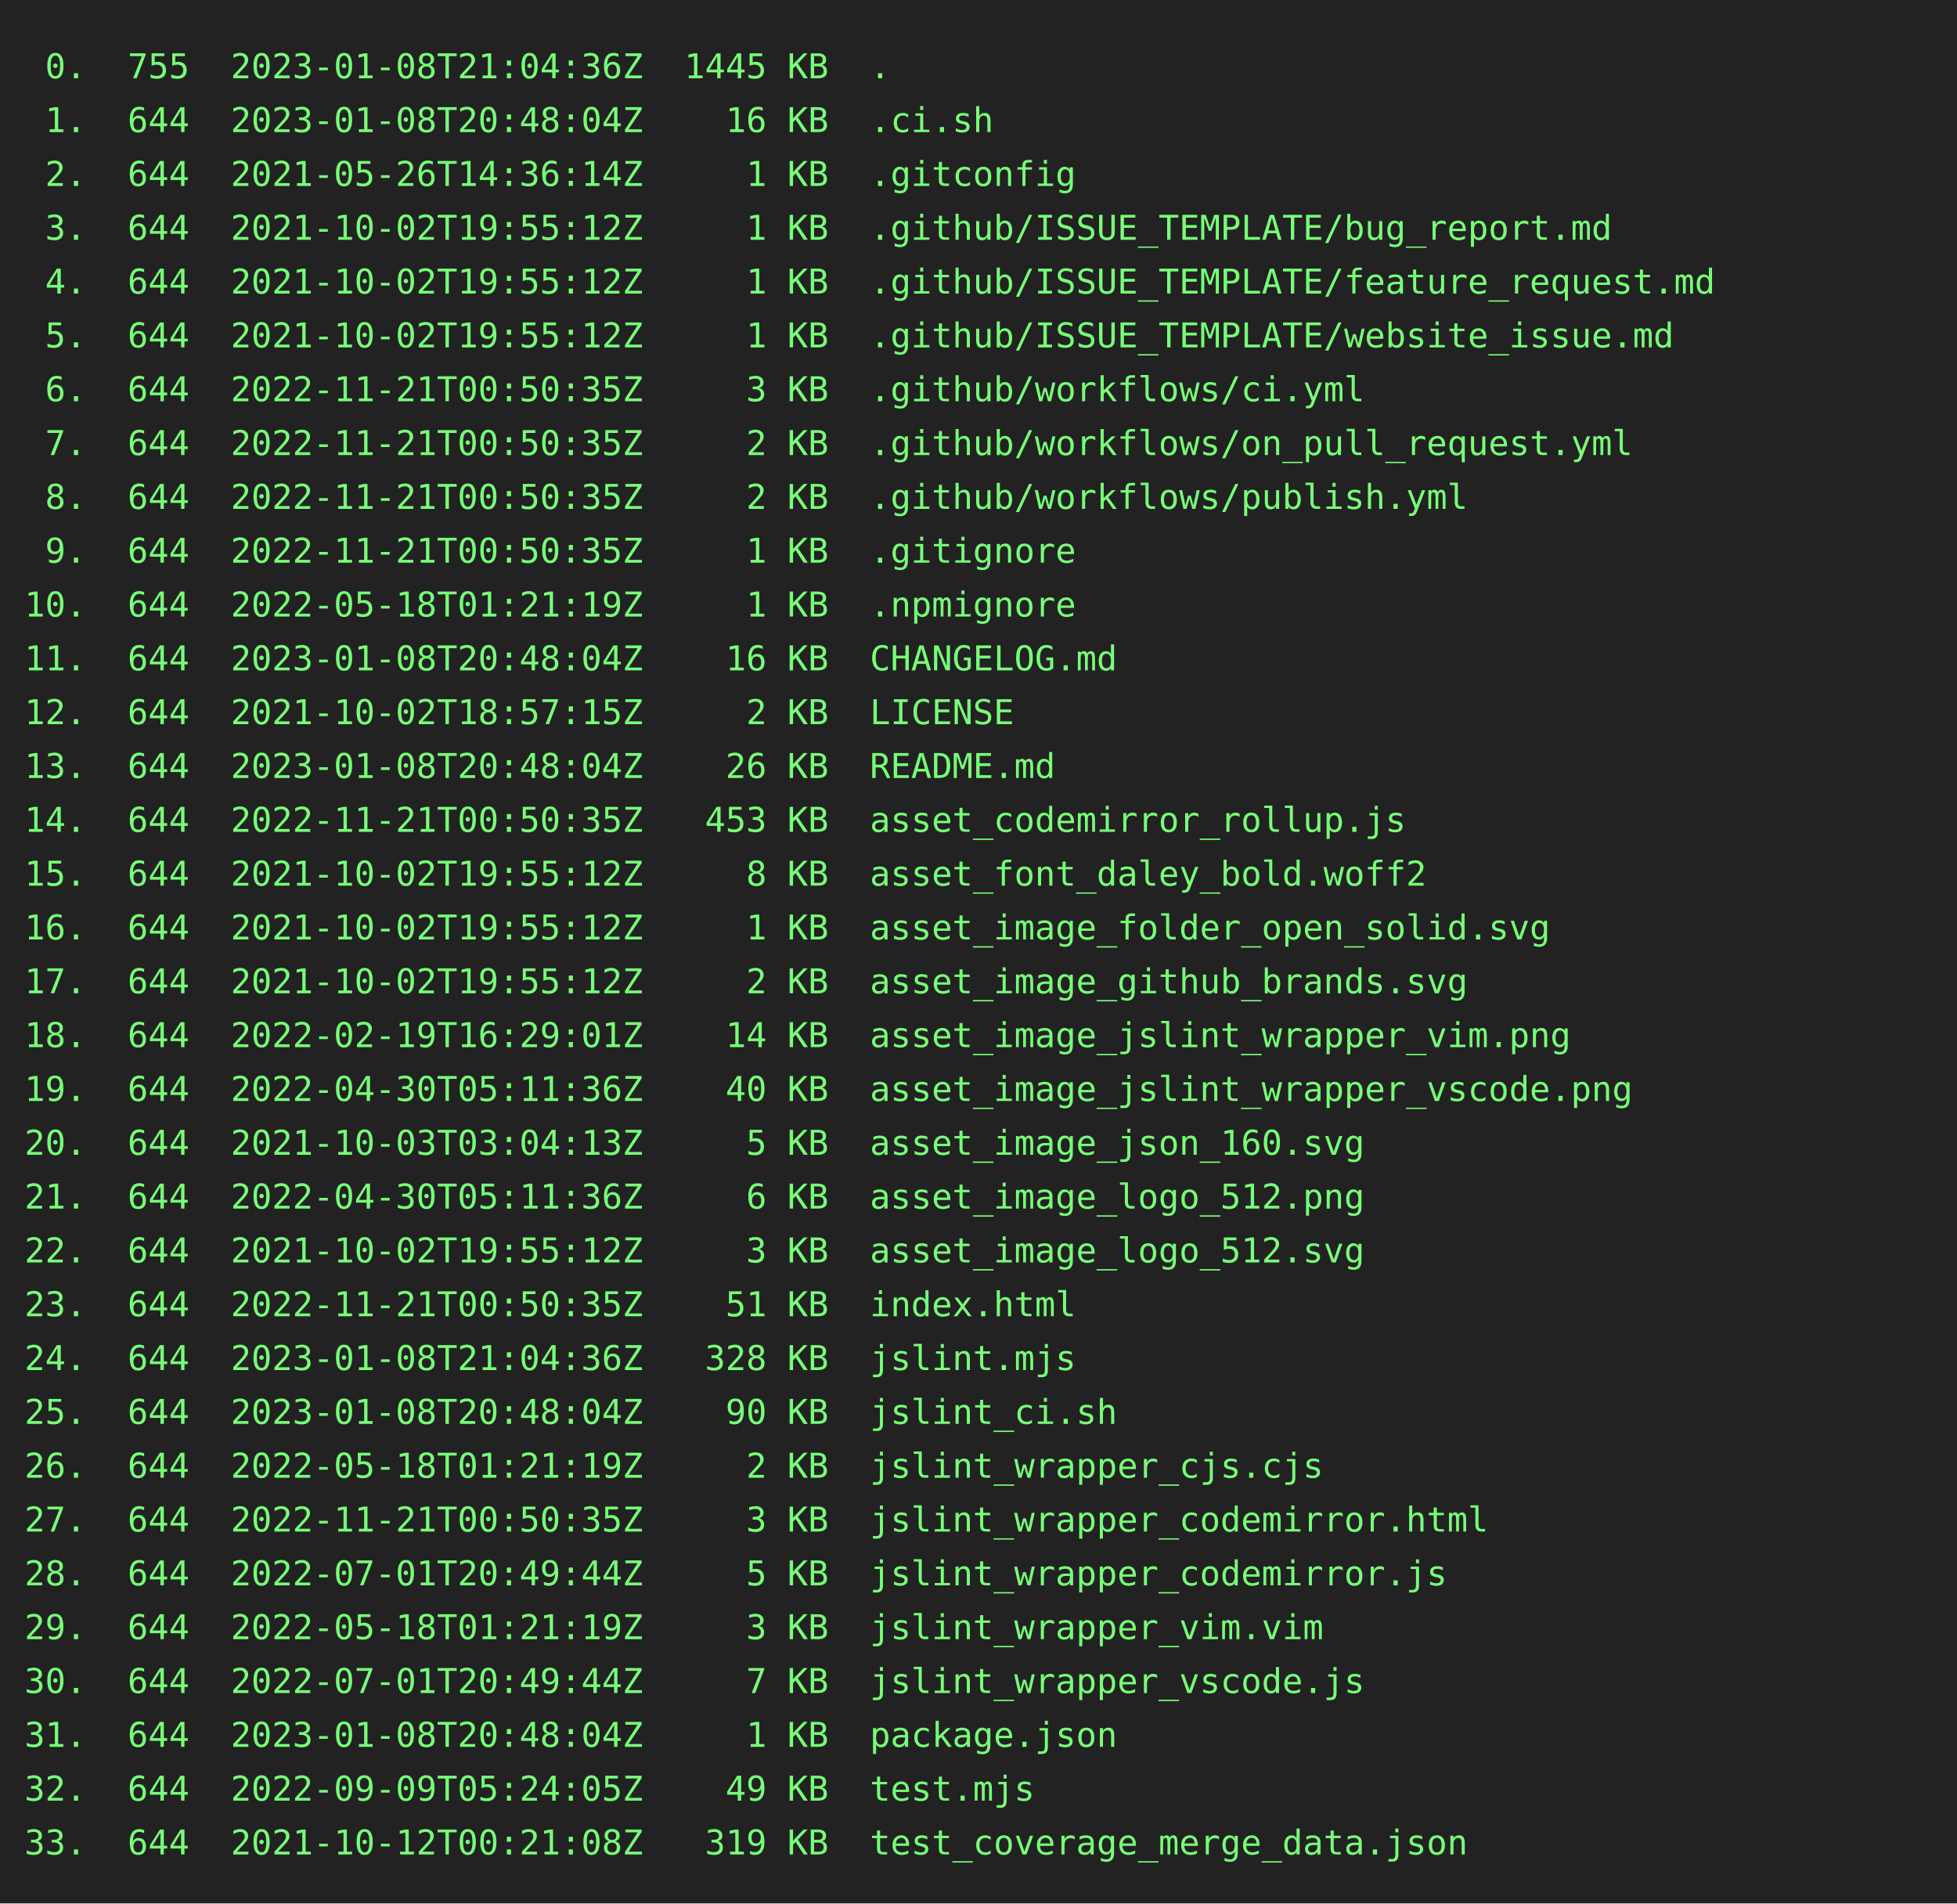
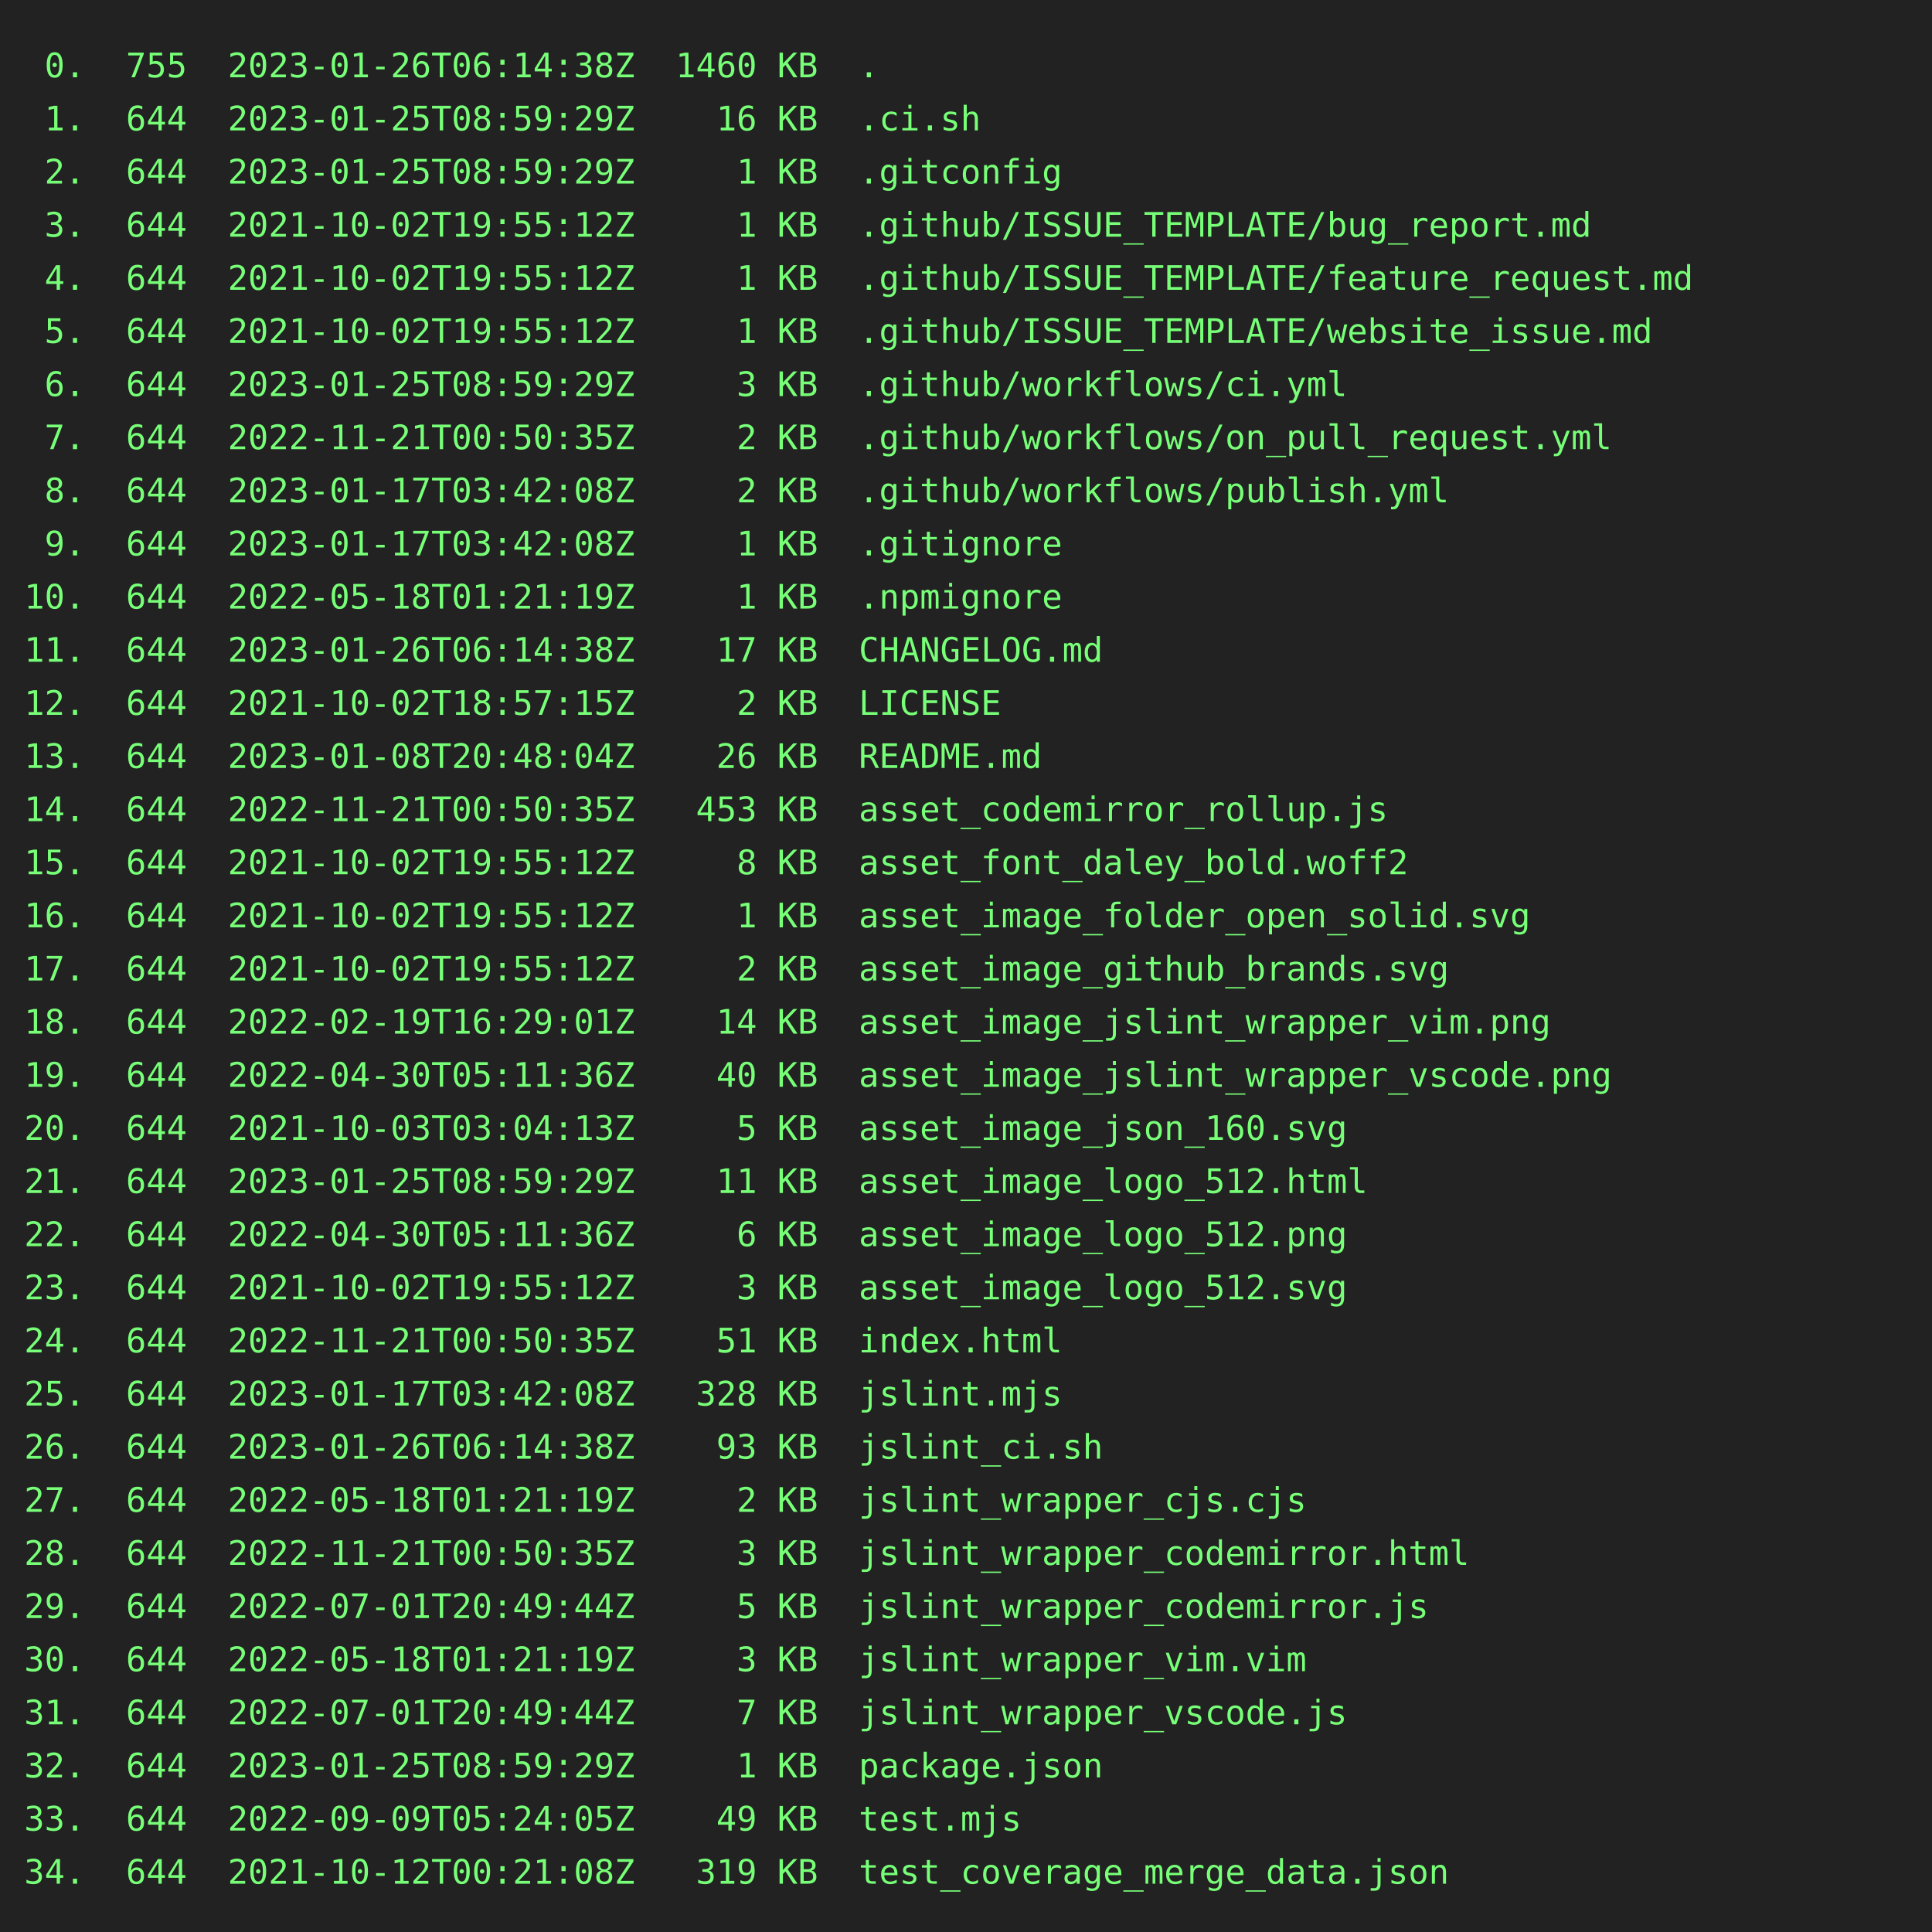
- <svg xmlns="http://www.w3.org/2000/svg" height="778" width="800">
-   <rect height="778" fill="#222" width="800" />
+ <svg xmlns="http://www.w3.org/2000/svg" height="800" width="800">
+   <rect height="800" fill="#222" width="800" />
  <text fill="#7f7" font-family="consolas, menlo, monospace" font-size="14" xml:space="preserve">
-     <tspan lengthAdjust="spacingAndGlyphs" textLength="768" x="10" y="32"> 0.  755  2023-01-08T21:04:36Z  1445 KB  .                                                       </tspan>
-     <tspan lengthAdjust="spacingAndGlyphs" textLength="768" x="10" y="54"> 1.  644  2023-01-08T20:48:04Z    16 KB  .ci.sh                                                  </tspan>
-     <tspan lengthAdjust="spacingAndGlyphs" textLength="768" x="10" y="76"> 2.  644  2021-05-26T14:36:14Z     1 KB  .gitconfig                                              </tspan>
+     <tspan lengthAdjust="spacingAndGlyphs" textLength="768" x="10" y="32"> 0.  755  2023-01-26T06:14:38Z  1460 KB  .                                                       </tspan>
+     <tspan lengthAdjust="spacingAndGlyphs" textLength="768" x="10" y="54"> 1.  644  2023-01-25T08:59:29Z    16 KB  .ci.sh                                                  </tspan>
+     <tspan lengthAdjust="spacingAndGlyphs" textLength="768" x="10" y="76"> 2.  644  2023-01-25T08:59:29Z     1 KB  .gitconfig                                              </tspan>
    <tspan lengthAdjust="spacingAndGlyphs" textLength="768" x="10" y="98"> 3.  644  2021-10-02T19:55:12Z     1 KB  .github/ISSUE_TEMPLATE/bug_report.md                    </tspan>
    <tspan lengthAdjust="spacingAndGlyphs" textLength="768" x="10" y="120"> 4.  644  2021-10-02T19:55:12Z     1 KB  .github/ISSUE_TEMPLATE/feature_request.md               </tspan>
    <tspan lengthAdjust="spacingAndGlyphs" textLength="768" x="10" y="142"> 5.  644  2021-10-02T19:55:12Z     1 KB  .github/ISSUE_TEMPLATE/website_issue.md                 </tspan>
-     <tspan lengthAdjust="spacingAndGlyphs" textLength="768" x="10" y="164"> 6.  644  2022-11-21T00:50:35Z     3 KB  .github/workflows/ci.yml                                </tspan>
+     <tspan lengthAdjust="spacingAndGlyphs" textLength="768" x="10" y="164"> 6.  644  2023-01-25T08:59:29Z     3 KB  .github/workflows/ci.yml                                </tspan>
    <tspan lengthAdjust="spacingAndGlyphs" textLength="768" x="10" y="186"> 7.  644  2022-11-21T00:50:35Z     2 KB  .github/workflows/on_pull_request.yml                   </tspan>
-     <tspan lengthAdjust="spacingAndGlyphs" textLength="768" x="10" y="208"> 8.  644  2022-11-21T00:50:35Z     2 KB  .github/workflows/publish.yml                           </tspan>
-     <tspan lengthAdjust="spacingAndGlyphs" textLength="768" x="10" y="230"> 9.  644  2022-11-21T00:50:35Z     1 KB  .gitignore                                              </tspan>
+     <tspan lengthAdjust="spacingAndGlyphs" textLength="768" x="10" y="208"> 8.  644  2023-01-17T03:42:08Z     2 KB  .github/workflows/publish.yml                           </tspan>
+     <tspan lengthAdjust="spacingAndGlyphs" textLength="768" x="10" y="230"> 9.  644  2023-01-17T03:42:08Z     1 KB  .gitignore                                              </tspan>
    <tspan lengthAdjust="spacingAndGlyphs" textLength="768" x="10" y="252">10.  644  2022-05-18T01:21:19Z     1 KB  .npmignore                                              </tspan>
-     <tspan lengthAdjust="spacingAndGlyphs" textLength="768" x="10" y="274">11.  644  2023-01-08T20:48:04Z    16 KB  CHANGELOG.md                                            </tspan>
+     <tspan lengthAdjust="spacingAndGlyphs" textLength="768" x="10" y="274">11.  644  2023-01-26T06:14:38Z    17 KB  CHANGELOG.md                                            </tspan>
    <tspan lengthAdjust="spacingAndGlyphs" textLength="768" x="10" y="296">12.  644  2021-10-02T18:57:15Z     2 KB  LICENSE                                                 </tspan>
    <tspan lengthAdjust="spacingAndGlyphs" textLength="768" x="10" y="318">13.  644  2023-01-08T20:48:04Z    26 KB  README.md                                               </tspan>
    <tspan lengthAdjust="spacingAndGlyphs" textLength="768" x="10" y="340">14.  644  2022-11-21T00:50:35Z   453 KB  asset_codemirror_rollup.js                              </tspan>
    <tspan lengthAdjust="spacingAndGlyphs" textLength="768" x="10" y="362">15.  644  2021-10-02T19:55:12Z     8 KB  asset_font_daley_bold.woff2                             </tspan>
    <tspan lengthAdjust="spacingAndGlyphs" textLength="768" x="10" y="384">16.  644  2021-10-02T19:55:12Z     1 KB  asset_image_folder_open_solid.svg                       </tspan>
    <tspan lengthAdjust="spacingAndGlyphs" textLength="768" x="10" y="406">17.  644  2021-10-02T19:55:12Z     2 KB  asset_image_github_brands.svg                           </tspan>
    <tspan lengthAdjust="spacingAndGlyphs" textLength="768" x="10" y="428">18.  644  2022-02-19T16:29:01Z    14 KB  asset_image_jslint_wrapper_vim.png                      </tspan>
    <tspan lengthAdjust="spacingAndGlyphs" textLength="768" x="10" y="450">19.  644  2022-04-30T05:11:36Z    40 KB  asset_image_jslint_wrapper_vscode.png                   </tspan>
    <tspan lengthAdjust="spacingAndGlyphs" textLength="768" x="10" y="472">20.  644  2021-10-03T03:04:13Z     5 KB  asset_image_json_160.svg                                </tspan>
-     <tspan lengthAdjust="spacingAndGlyphs" textLength="768" x="10" y="494">21.  644  2022-04-30T05:11:36Z     6 KB  asset_image_logo_512.png                                </tspan>
-     <tspan lengthAdjust="spacingAndGlyphs" textLength="768" x="10" y="516">22.  644  2021-10-02T19:55:12Z     3 KB  asset_image_logo_512.svg                                </tspan>
-     <tspan lengthAdjust="spacingAndGlyphs" textLength="768" x="10" y="538">23.  644  2022-11-21T00:50:35Z    51 KB  index.html                                              </tspan>
-     <tspan lengthAdjust="spacingAndGlyphs" textLength="768" x="10" y="560">24.  644  2023-01-08T21:04:36Z   328 KB  jslint.mjs                                              </tspan>
-     <tspan lengthAdjust="spacingAndGlyphs" textLength="768" x="10" y="582">25.  644  2023-01-08T20:48:04Z    90 KB  jslint_ci.sh                                            </tspan>
-     <tspan lengthAdjust="spacingAndGlyphs" textLength="768" x="10" y="604">26.  644  2022-05-18T01:21:19Z     2 KB  jslint_wrapper_cjs.cjs                                  </tspan>
-     <tspan lengthAdjust="spacingAndGlyphs" textLength="768" x="10" y="626">27.  644  2022-11-21T00:50:35Z     3 KB  jslint_wrapper_codemirror.html                          </tspan>
-     <tspan lengthAdjust="spacingAndGlyphs" textLength="768" x="10" y="648">28.  644  2022-07-01T20:49:44Z     5 KB  jslint_wrapper_codemirror.js                            </tspan>
-     <tspan lengthAdjust="spacingAndGlyphs" textLength="768" x="10" y="670">29.  644  2022-05-18T01:21:19Z     3 KB  jslint_wrapper_vim.vim                                  </tspan>
-     <tspan lengthAdjust="spacingAndGlyphs" textLength="768" x="10" y="692">30.  644  2022-07-01T20:49:44Z     7 KB  jslint_wrapper_vscode.js                                </tspan>
-     <tspan lengthAdjust="spacingAndGlyphs" textLength="768" x="10" y="714">31.  644  2023-01-08T20:48:04Z     1 KB  package.json                                            </tspan>
-     <tspan lengthAdjust="spacingAndGlyphs" textLength="768" x="10" y="736">32.  644  2022-09-09T05:24:05Z    49 KB  test.mjs                                                </tspan>
-     <tspan lengthAdjust="spacingAndGlyphs" textLength="768" x="10" y="758">33.  644  2021-10-12T00:21:08Z   319 KB  test_coverage_merge_data.json                           </tspan>
+     <tspan lengthAdjust="spacingAndGlyphs" textLength="768" x="10" y="494">21.  644  2023-01-25T08:59:29Z    11 KB  asset_image_logo_512.html                               </tspan>
+     <tspan lengthAdjust="spacingAndGlyphs" textLength="768" x="10" y="516">22.  644  2022-04-30T05:11:36Z     6 KB  asset_image_logo_512.png                                </tspan>
+     <tspan lengthAdjust="spacingAndGlyphs" textLength="768" x="10" y="538">23.  644  2021-10-02T19:55:12Z     3 KB  asset_image_logo_512.svg                                </tspan>
+     <tspan lengthAdjust="spacingAndGlyphs" textLength="768" x="10" y="560">24.  644  2022-11-21T00:50:35Z    51 KB  index.html                                              </tspan>
+     <tspan lengthAdjust="spacingAndGlyphs" textLength="768" x="10" y="582">25.  644  2023-01-17T03:42:08Z   328 KB  jslint.mjs                                              </tspan>
+     <tspan lengthAdjust="spacingAndGlyphs" textLength="768" x="10" y="604">26.  644  2023-01-26T06:14:38Z    93 KB  jslint_ci.sh                                            </tspan>
+     <tspan lengthAdjust="spacingAndGlyphs" textLength="768" x="10" y="626">27.  644  2022-05-18T01:21:19Z     2 KB  jslint_wrapper_cjs.cjs                                  </tspan>
+     <tspan lengthAdjust="spacingAndGlyphs" textLength="768" x="10" y="648">28.  644  2022-11-21T00:50:35Z     3 KB  jslint_wrapper_codemirror.html                          </tspan>
+     <tspan lengthAdjust="spacingAndGlyphs" textLength="768" x="10" y="670">29.  644  2022-07-01T20:49:44Z     5 KB  jslint_wrapper_codemirror.js                            </tspan>
+     <tspan lengthAdjust="spacingAndGlyphs" textLength="768" x="10" y="692">30.  644  2022-05-18T01:21:19Z     3 KB  jslint_wrapper_vim.vim                                  </tspan>
+     <tspan lengthAdjust="spacingAndGlyphs" textLength="768" x="10" y="714">31.  644  2022-07-01T20:49:44Z     7 KB  jslint_wrapper_vscode.js                                </tspan>
+     <tspan lengthAdjust="spacingAndGlyphs" textLength="768" x="10" y="736">32.  644  2023-01-25T08:59:29Z     1 KB  package.json                                            </tspan>
+     <tspan lengthAdjust="spacingAndGlyphs" textLength="768" x="10" y="758">33.  644  2022-09-09T05:24:05Z    49 KB  test.mjs                                                </tspan>
+     <tspan lengthAdjust="spacingAndGlyphs" textLength="768" x="10" y="780">34.  644  2021-10-12T00:21:08Z   319 KB  test_coverage_merge_data.json                           </tspan>
  </text>
</svg>
